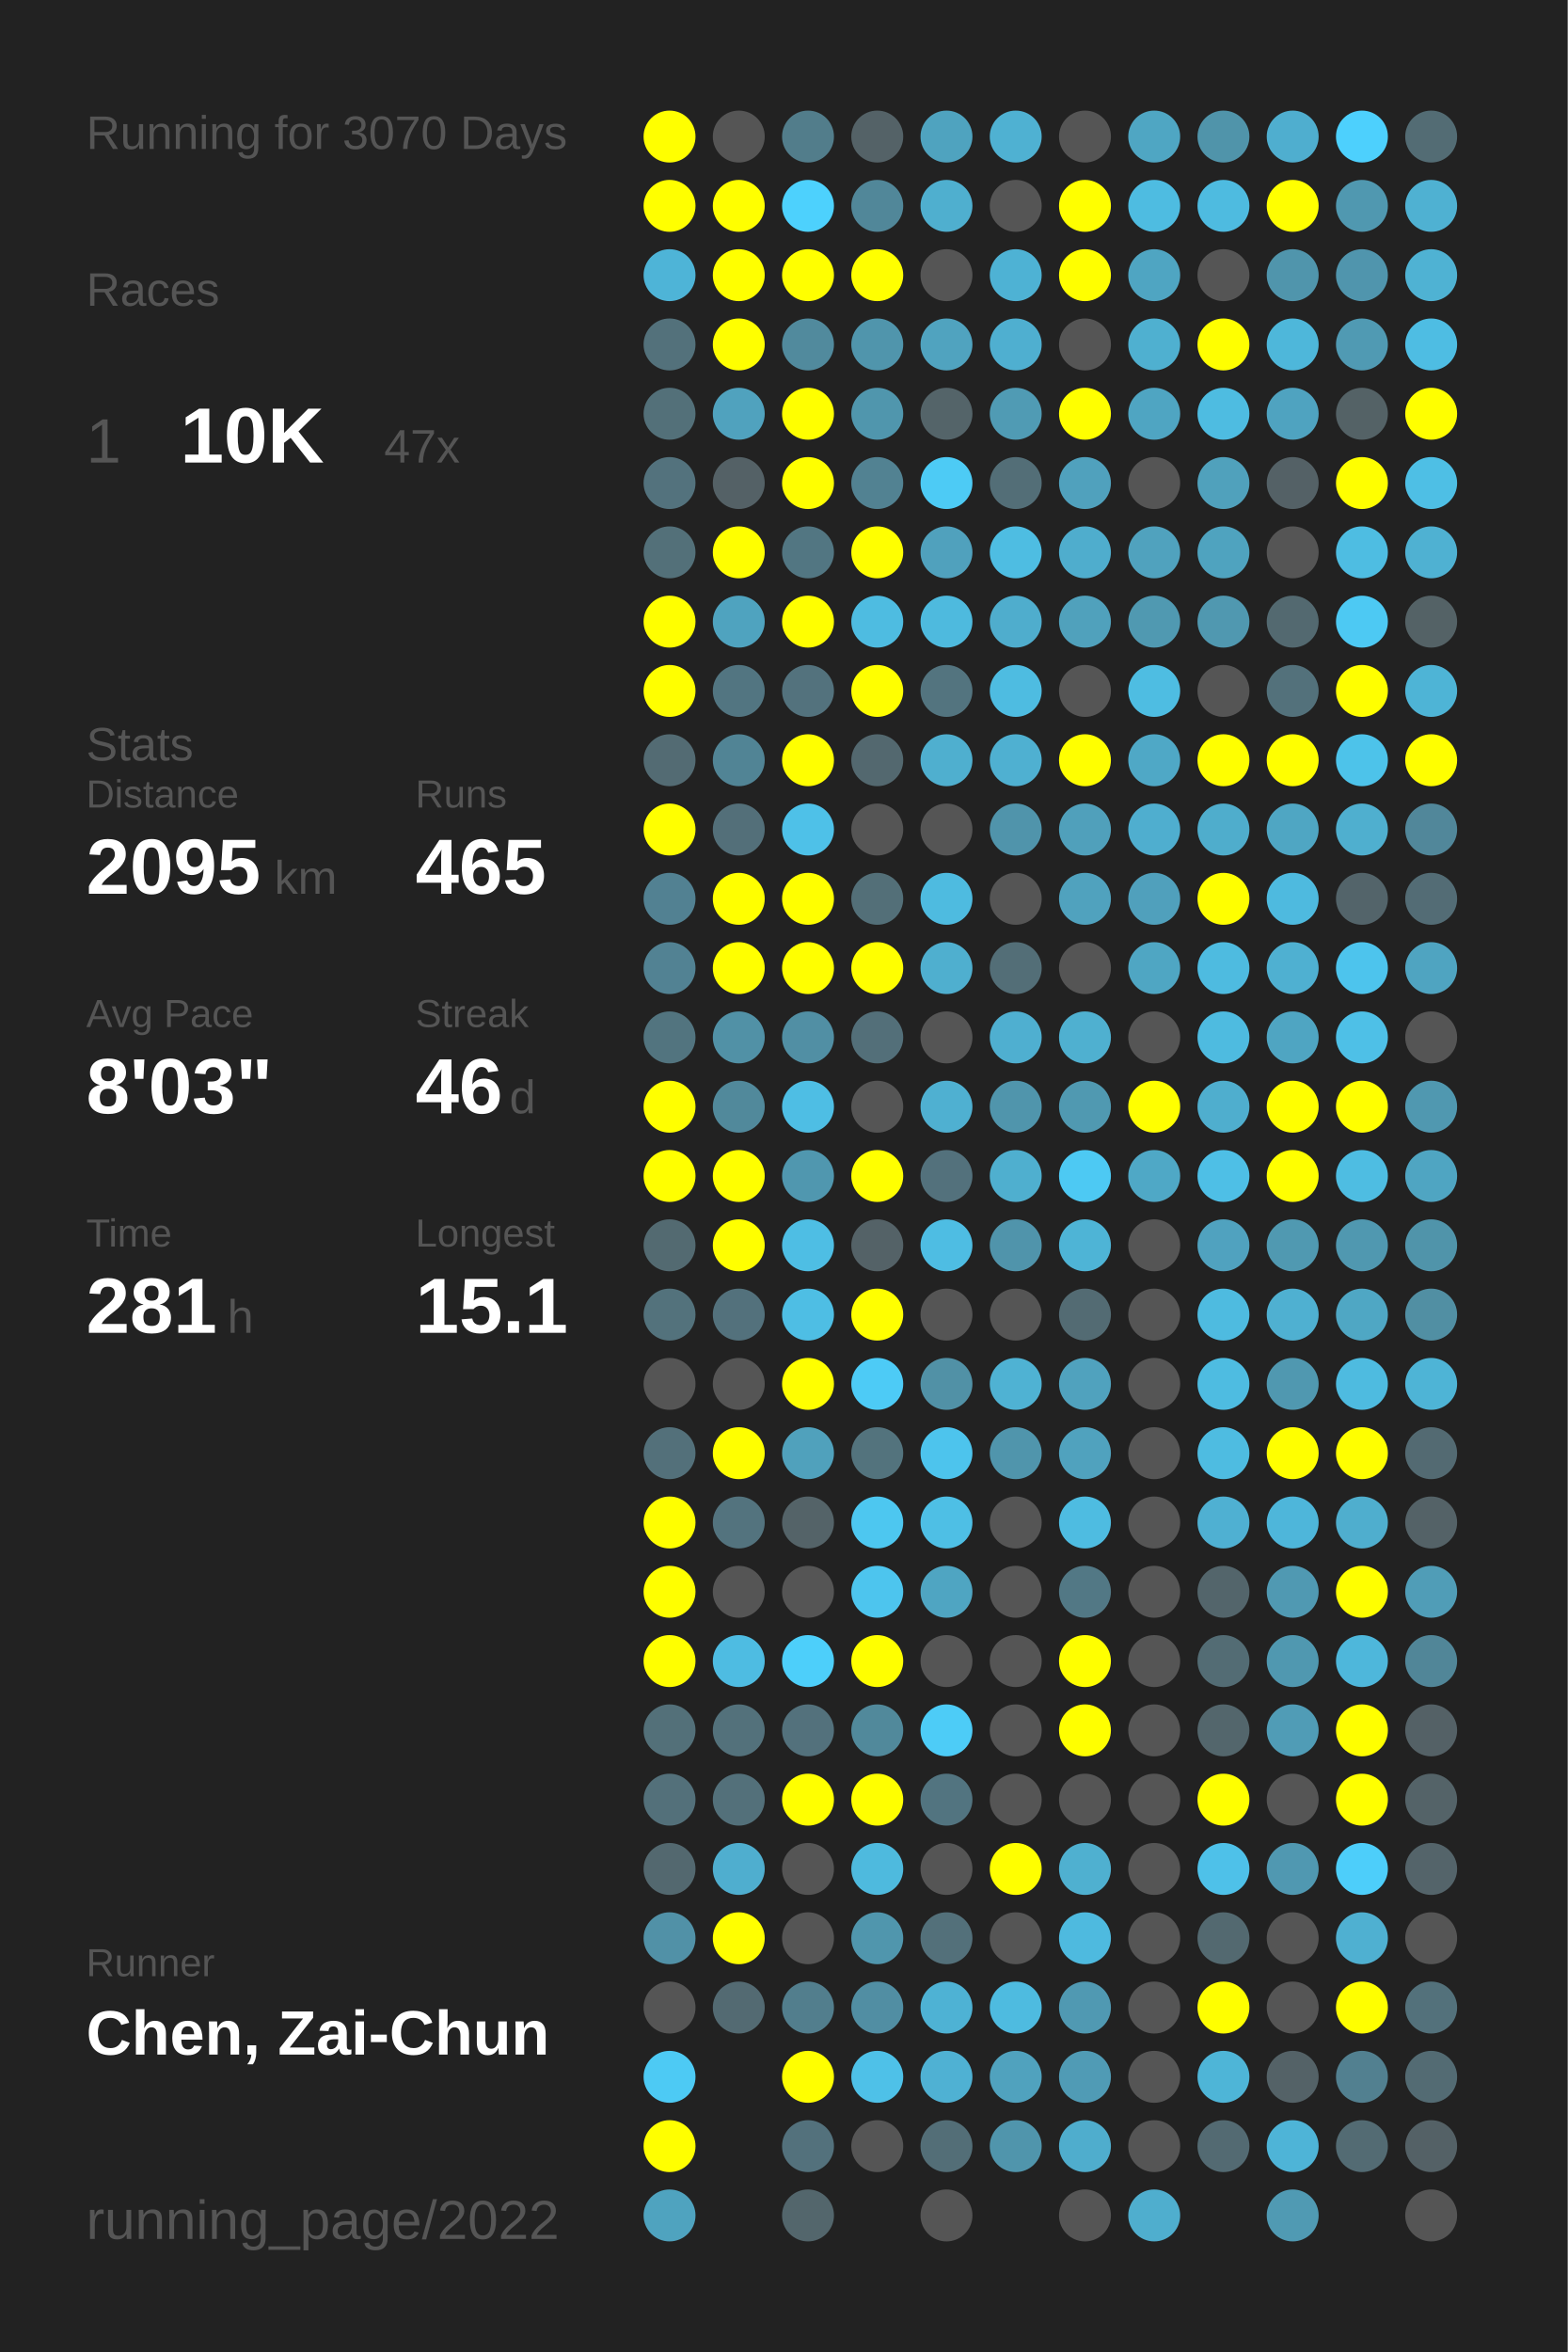
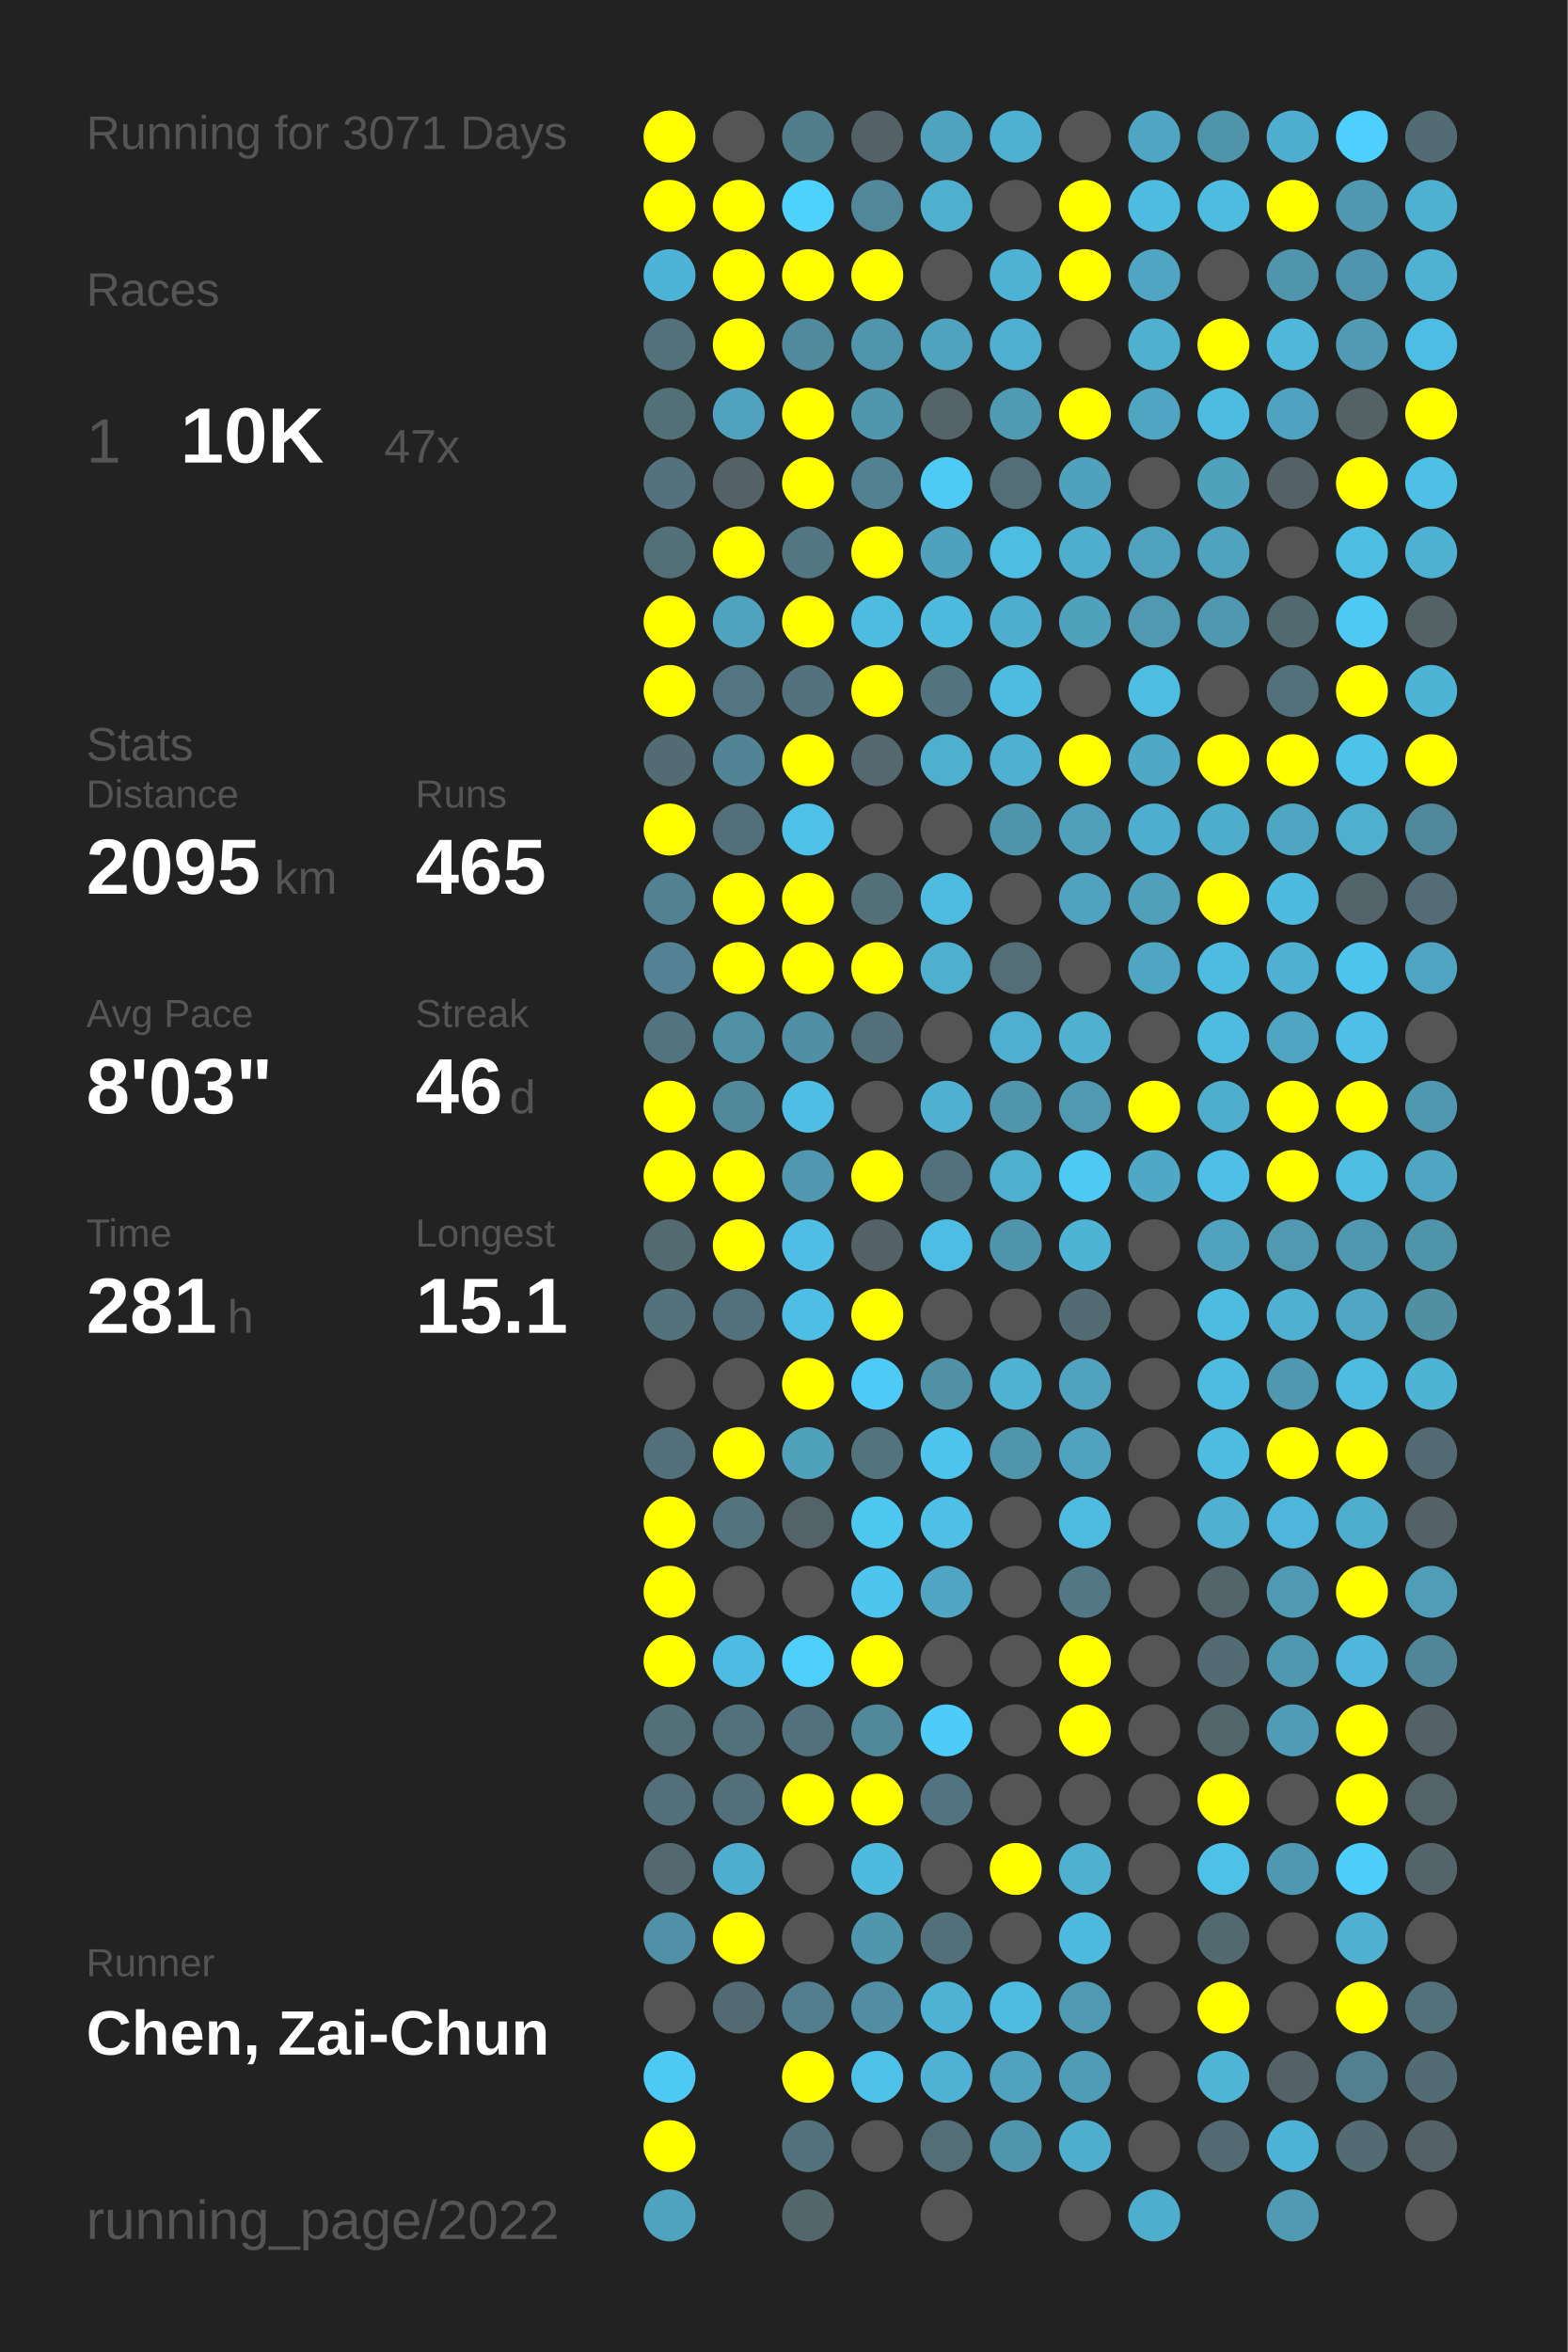
<svg xmlns="http://www.w3.org/2000/svg" baseProfile="full" height="300mm" version="1.1" viewBox="0,0,200,300" width="200mm">
  <defs />
  <rect fill="#222222" height="300" width="200" x="0" y="0" />
-   <text fill="#555555" style="font-size:6px; font-family:Arial;" x="11" y="19">Running for 3070 Days</text>
+   <text fill="#555555" style="font-size:6px; font-family:Arial;" x="11" y="19">Running for 3071 Days</text>
  <text fill="#555555" style="font-size:6px; font-family:Arial;" x="11" y="39">Races</text>
  <text fill="#555555" style="font-size:8px; font-family:Arial;" x="11" y="59">1</text>
  <text fill="#FFFFFF" style="font-size:10px; font-family:Arial; font-weight:bold;" x="23" y="59">10K</text>
  <text fill="#555555" style="font-size:6px; font-family:Arial;" x="49" y="59">47x</text>
  <text fill="#555555" style="font-size:6px; font-family:Arial;" x="11" y="97">Stats</text>
  <text fill="#555555" style="font-size:5px; font-family:Arial;" x="11" y="103">Distance</text>
  <text fill="#FFFFFF" style="font-size:10px; font-family:Arial; font-weight:bold;" x="11" y="114">2095</text>
  <text fill="#555555" style="font-size:6px; font-family:Arial;" x="35" y="114">km</text>
  <text fill="#555555" style="font-size:5px; font-family:Arial;" x="53" y="103">Runs</text>
  <text fill="#FFFFFF" style="font-size:10px; font-family:Arial; font-weight:bold;" x="53" y="114">465</text>
  <text fill="#555555" style="font-size:5px; font-family:Arial;" x="11" y="131">Avg Pace</text>
  <text fill="#FFFFFF" style="font-size:10px; font-family:Arial; font-weight:bold;" x="11" y="142">8'03"</text>
  <text fill="#555555" style="font-size:5px; font-family:Arial;" x="53" y="131">Streak</text>
  <text fill="#FFFFFF" style="font-size:10px; font-family:Arial; font-weight:bold;" x="53" y="142">46</text>
  <text fill="#555555" style="font-size:6px; font-family:Arial;" x="65" y="142">d</text>
  <text fill="#555555" style="font-size:5px; font-family:Arial;" x="11" y="159">Time</text>
  <text fill="#FFFFFF" style="font-size:10px; font-family:Arial; font-weight:bold;" x="11" y="170">281</text>
  <text fill="#555555" style="font-size:6px; font-family:Arial;" x="29" y="170">h</text>
  <text fill="#555555" style="font-size:5px; font-family:Arial;" x="53" y="159">Longest</text>
  <text fill="#FFFFFF" style="font-size:10px; font-family:Arial; font-weight:bold;" x="53" y="170">15.1</text>
  <text fill="#555555" style="font-size:5px; font-family:Arial;" x="11" y="252.065">Runner</text>
  <text fill="#FFFFFF" style="font-size:8px; font-family:Arial; font-weight:bold;" x="11" y="262.065">Chen, Zai-Chun</text>
  <text fill="#555555" style="font-size:7px; font-family:Arial;" x="11" y="285.581">running_page/2022</text>
  <circle cx="85.417" cy="17.419" fill="#FFFF00" r="3.312" />
  <circle cx="85.417" cy="26.258" fill="#FFFF00" r="3.312" />
  <circle cx="85.417" cy="35.097" fill="#4eb4d7" r="3.312" />
  <circle cx="85.417" cy="43.935" fill="#53717b" r="3.312" />
  <circle cx="85.417" cy="52.774" fill="#537079" r="3.312" />
  <circle cx="85.417" cy="61.613" fill="#53727d" r="3.312" />
  <circle cx="85.417" cy="70.452" fill="#537079" r="3.312" />
  <circle cx="85.417" cy="79.29" fill="#FFFF00" r="3.312" />
  <circle cx="85.417" cy="88.129" fill="#FFFF00" r="3.312" />
  <circle cx="85.417" cy="96.968" fill="#536b73" r="3.312" />
  <circle cx="85.417" cy="105.806" fill="#FFFF00" r="3.312" />
  <circle cx="85.417" cy="114.645" fill="#528192" r="3.312" />
  <circle cx="85.417" cy="123.484" fill="#528293" r="3.312" />
  <circle cx="85.417" cy="132.323" fill="#52747f" r="3.312" />
  <circle cx="85.417" cy="141.161" fill="#FFFF00" r="3.312" />
  <circle cx="85.417" cy="150" fill="#FFFF00" r="3.312" />
  <circle cx="85.417" cy="158.839" fill="#536a71" r="3.312" />
  <circle cx="85.417" cy="167.677" fill="#53727c" r="3.312" />
  <circle cx="85.417" cy="176.516" fill="#555555" r="3.312" />
  <circle cx="85.417" cy="185.355" fill="#53707a" r="3.312" />
  <circle cx="85.417" cy="194.194" fill="#FFFF00" r="3.312" />
  <circle cx="85.417" cy="203.032" fill="#FFFF00" r="3.312" />
  <circle cx="85.417" cy="211.871" fill="#FFFF00" r="3.312" />
  <circle cx="85.417" cy="220.71" fill="#537079" r="3.312" />
  <circle cx="85.417" cy="229.548" fill="#53707a" r="3.312" />
  <circle cx="85.417" cy="238.387" fill="#53686f" r="3.312" />
  <circle cx="85.417" cy="247.226" fill="#5191a7" r="3.312" />
  <circle cx="85.417" cy="256.065" fill="#555555" r="3.312" />
  <circle cx="85.417" cy="264.903" fill="#4dcaf4" r="3.312" />
  <circle cx="85.417" cy="273.742" fill="#FFFF00" r="3.312" />
  <circle cx="85.417" cy="282.581" fill="#4fa3bf" r="3.312" />
  <circle cx="94.25" cy="17.419" fill="#555555" r="3.312" />
  <circle cx="94.25" cy="26.258" fill="#FFFF00" r="3.312" />
  <circle cx="94.25" cy="35.097" fill="#FFFF00" r="3.312" />
  <circle cx="94.25" cy="43.935" fill="#FFFF00" r="3.312" />
  <circle cx="94.25" cy="52.774" fill="#50a2be" r="3.312" />
  <circle cx="94.25" cy="61.613" fill="#546166" r="3.312" />
  <circle cx="94.25" cy="70.452" fill="#FFFF00" r="3.312" />
  <circle cx="94.25" cy="79.29" fill="#4fa3bf" r="3.312" />
  <circle cx="94.25" cy="88.129" fill="#527581" r="3.312" />
  <circle cx="94.25" cy="96.968" fill="#518495" r="3.312" />
  <circle cx="94.25" cy="105.806" fill="#536f79" r="3.312" />
  <circle cx="94.25" cy="114.645" fill="#FFFF00" r="3.312" />
  <circle cx="94.25" cy="123.484" fill="#FFFF00" r="3.312" />
  <circle cx="94.25" cy="132.323" fill="#5191a6" r="3.312" />
  <circle cx="94.25" cy="141.161" fill="#51899b" r="3.312" />
  <circle cx="94.25" cy="150" fill="#FFFF00" r="3.312" />
  <circle cx="94.25" cy="158.839" fill="#FFFF00" r="3.312" />
  <circle cx="94.25" cy="167.677" fill="#53717c" r="3.312" />
  <circle cx="94.25" cy="176.516" fill="#555555" r="3.312" />
  <circle cx="94.25" cy="185.355" fill="#FFFF00" r="3.312" />
  <circle cx="94.25" cy="194.194" fill="#53737e" r="3.312" />
  <circle cx="94.25" cy="203.032" fill="#555555" r="3.312" />
  <circle cx="94.25" cy="211.871" fill="#4ebce2" r="3.312" />
  <circle cx="94.25" cy="220.71" fill="#53717b" r="3.312" />
  <circle cx="94.25" cy="229.548" fill="#53707a" r="3.312" />
  <circle cx="94.25" cy="238.387" fill="#4faecf" r="3.312" />
  <circle cx="94.25" cy="247.226" fill="#FFFF00" r="3.312" />
  <circle cx="94.25" cy="256.065" fill="#536a72" r="3.312" />
  <circle cx="103.083" cy="17.419" fill="#527d8b" r="3.312" />
  <circle cx="103.083" cy="26.258" fill="#4dd1fd" r="3.312" />
  <circle cx="103.083" cy="35.097" fill="#FFFF00" r="3.312" />
  <circle cx="103.083" cy="43.935" fill="#518a9d" r="3.312" />
  <circle cx="103.083" cy="52.774" fill="#FFFF00" r="3.312" />
  <circle cx="103.083" cy="61.613" fill="#FFFF00" r="3.312" />
  <circle cx="103.083" cy="70.452" fill="#527682" r="3.312" />
  <circle cx="103.083" cy="79.29" fill="#FFFF00" r="3.312" />
  <circle cx="103.083" cy="88.129" fill="#53727d" r="3.312" />
  <circle cx="103.083" cy="96.968" fill="#FFFF00" r="3.312" />
  <circle cx="103.083" cy="105.806" fill="#4ec1e8" r="3.312" />
  <circle cx="103.083" cy="114.645" fill="#FFFF00" r="3.312" />
  <circle cx="103.083" cy="123.484" fill="#FFFF00" r="3.312" />
  <circle cx="103.083" cy="132.323" fill="#518fa4" r="3.312" />
  <circle cx="103.083" cy="141.161" fill="#4ebee4" r="3.312" />
  <circle cx="103.083" cy="150" fill="#5097af" r="3.312" />
  <circle cx="103.083" cy="158.839" fill="#4ebee4" r="3.312" />
  <circle cx="103.083" cy="167.677" fill="#4ebee4" r="3.312" />
  <circle cx="103.083" cy="176.516" fill="#FFFF00" r="3.312" />
  <circle cx="103.083" cy="185.355" fill="#50a1bc" r="3.312" />
  <circle cx="103.083" cy="194.194" fill="#546368" r="3.312" />
  <circle cx="103.083" cy="203.032" fill="#555555" r="3.312" />
  <circle cx="103.083" cy="211.871" fill="#4dcffa" r="3.312" />
  <circle cx="103.083" cy="220.71" fill="#53717c" r="3.312" />
  <circle cx="103.083" cy="229.548" fill="#FFFF00" r="3.312" />
  <circle cx="103.083" cy="238.387" fill="#555555" r="3.312" />
  <circle cx="103.083" cy="247.226" fill="#555555" r="3.312" />
  <circle cx="103.083" cy="256.065" fill="#527e8d" r="3.312" />
  <circle cx="103.083" cy="264.903" fill="#FFFF00" r="3.312" />
  <circle cx="103.083" cy="273.742" fill="#53717c" r="3.312" />
  <circle cx="103.083" cy="282.581" fill="#53666c" r="3.312" />
  <circle cx="111.917" cy="17.419" fill="#546267" r="3.312" />
  <circle cx="111.917" cy="26.258" fill="#518799" r="3.312" />
  <circle cx="111.917" cy="35.097" fill="#FFFF00" r="3.312" />
  <circle cx="111.917" cy="43.935" fill="#5095ac" r="3.312" />
  <circle cx="111.917" cy="52.774" fill="#5096ad" r="3.312" />
  <circle cx="111.917" cy="61.613" fill="#528292" r="3.312" />
  <circle cx="111.917" cy="70.452" fill="#FFFF00" r="3.312" />
  <circle cx="111.917" cy="79.29" fill="#4ebce1" r="3.312" />
  <circle cx="111.917" cy="88.129" fill="#FFFF00" r="3.312" />
  <circle cx="111.917" cy="96.968" fill="#53686f" r="3.312" />
  <circle cx="111.917" cy="105.806" fill="#555555" r="3.312" />
  <circle cx="111.917" cy="114.645" fill="#536f78" r="3.312" />
  <circle cx="111.917" cy="123.484" fill="#FFFF00" r="3.312" />
  <circle cx="111.917" cy="132.323" fill="#536f79" r="3.312" />
  <circle cx="111.917" cy="141.161" fill="#555555" r="3.312" />
  <circle cx="111.917" cy="150" fill="#FFFF00" r="3.312" />
  <circle cx="111.917" cy="158.839" fill="#546267" r="3.312" />
  <circle cx="111.917" cy="167.677" fill="#FFFF00" r="3.312" />
  <circle cx="111.917" cy="176.516" fill="#4dcbf6" r="3.312" />
  <circle cx="111.917" cy="185.355" fill="#53737d" r="3.312" />
  <circle cx="111.917" cy="194.194" fill="#4dc7f0" r="3.312" />
  <circle cx="111.917" cy="203.032" fill="#4dc5ee" r="3.312" />
  <circle cx="111.917" cy="211.871" fill="#FFFF00" r="3.312" />
  <circle cx="111.917" cy="220.71" fill="#51899b" r="3.312" />
  <circle cx="111.917" cy="229.548" fill="#FFFF00" r="3.312" />
  <circle cx="111.917" cy="238.387" fill="#4ebade" r="3.312" />
  <circle cx="111.917" cy="247.226" fill="#5096ad" r="3.312" />
  <circle cx="111.917" cy="256.065" fill="#518ea3" r="3.312" />
  <circle cx="111.917" cy="264.903" fill="#4ec1e8" r="3.312" />
  <circle cx="111.917" cy="273.742" fill="#555555" r="3.312" />
  <circle cx="120.75" cy="17.419" fill="#4fa3bf" r="3.312" />
  <circle cx="120.75" cy="26.258" fill="#4fafcf" r="3.312" />
  <circle cx="120.75" cy="35.097" fill="#555555" r="3.312" />
  <circle cx="120.75" cy="43.935" fill="#50a3bf" r="3.312" />
  <circle cx="120.75" cy="52.774" fill="#546469" r="3.312" />
  <circle cx="120.75" cy="61.613" fill="#4dcbf5" r="3.312" />
  <circle cx="120.75" cy="70.452" fill="#50a1bd" r="3.312" />
  <circle cx="120.75" cy="79.29" fill="#4ebade" r="3.312" />
  <circle cx="120.75" cy="88.129" fill="#53747f" r="3.312" />
  <circle cx="120.75" cy="96.968" fill="#4fafcf" r="3.312" />
  <circle cx="120.75" cy="105.806" fill="#555555" r="3.312" />
  <circle cx="120.75" cy="114.645" fill="#4ebbe0" r="3.312" />
  <circle cx="120.75" cy="123.484" fill="#4fafcf" r="3.312" />
  <circle cx="120.75" cy="132.323" fill="#555555" r="3.312" />
  <circle cx="120.75" cy="141.161" fill="#4fb0d1" r="3.312" />
  <circle cx="120.75" cy="150" fill="#53717c" r="3.312" />
  <circle cx="120.75" cy="158.839" fill="#4ebde3" r="3.312" />
  <circle cx="120.75" cy="167.677" fill="#555555" r="3.312" />
  <circle cx="120.75" cy="176.516" fill="#5191a6" r="3.312" />
  <circle cx="120.75" cy="185.355" fill="#4dc4ed" r="3.312" />
  <circle cx="120.75" cy="194.194" fill="#4ebfe5" r="3.312" />
  <circle cx="120.75" cy="203.032" fill="#4fa5c2" r="3.312" />
  <circle cx="120.75" cy="211.871" fill="#555555" r="3.312" />
  <circle cx="120.75" cy="220.71" fill="#4dccf7" r="3.312" />
  <circle cx="120.75" cy="229.548" fill="#527480" r="3.312" />
  <circle cx="120.75" cy="238.387" fill="#555555" r="3.312" />
  <circle cx="120.75" cy="247.226" fill="#53707a" r="3.312" />
  <circle cx="120.75" cy="256.065" fill="#4eb2d4" r="3.312" />
  <circle cx="120.75" cy="264.903" fill="#4fb1d3" r="3.312" />
  <circle cx="120.75" cy="273.742" fill="#536e77" r="3.312" />
  <circle cx="120.75" cy="282.581" fill="#555555" r="3.312" />
  <circle cx="129.583" cy="17.419" fill="#4fb1d2" r="3.312" />
  <circle cx="129.583" cy="26.258" fill="#555555" r="3.312" />
  <circle cx="129.583" cy="35.097" fill="#4eb2d4" r="3.312" />
  <circle cx="129.583" cy="43.935" fill="#4fafd0" r="3.312" />
  <circle cx="129.583" cy="52.774" fill="#509bb4" r="3.312" />
  <circle cx="129.583" cy="61.613" fill="#536e77" r="3.312" />
  <circle cx="129.583" cy="70.452" fill="#4ebde2" r="3.312" />
  <circle cx="129.583" cy="79.29" fill="#4fadcd" r="3.312" />
  <circle cx="129.583" cy="88.129" fill="#4ebce1" r="3.312" />
  <circle cx="129.583" cy="96.968" fill="#4fb0d1" r="3.312" />
  <circle cx="129.583" cy="105.806" fill="#5094ab" r="3.312" />
  <circle cx="129.583" cy="114.645" fill="#555555" r="3.312" />
  <circle cx="129.583" cy="123.484" fill="#536e77" r="3.312" />
  <circle cx="129.583" cy="132.323" fill="#4fafd0" r="3.312" />
  <circle cx="129.583" cy="141.161" fill="#5095ac" r="3.312" />
  <circle cx="129.583" cy="150" fill="#4fafcf" r="3.312" />
  <circle cx="129.583" cy="158.839" fill="#5094ab" r="3.312" />
  <circle cx="129.583" cy="167.677" fill="#555555" r="3.312" />
  <circle cx="129.583" cy="176.516" fill="#4fb2d3" r="3.312" />
  <circle cx="129.583" cy="185.355" fill="#5095ac" r="3.312" />
  <circle cx="129.583" cy="194.194" fill="#555555" r="3.312" />
  <circle cx="129.583" cy="203.032" fill="#555555" r="3.312" />
  <circle cx="129.583" cy="211.871" fill="#555555" r="3.312" />
  <circle cx="129.583" cy="220.71" fill="#555555" r="3.312" />
  <circle cx="129.583" cy="229.548" fill="#555555" r="3.312" />
  <circle cx="129.583" cy="238.387" fill="#FFFF00" r="3.312" />
  <circle cx="129.583" cy="247.226" fill="#555555" r="3.312" />
  <circle cx="129.583" cy="256.065" fill="#4ebbe0" r="3.312" />
  <circle cx="129.583" cy="264.903" fill="#50a2be" r="3.312" />
  <circle cx="129.583" cy="273.742" fill="#5095ac" r="3.312" />
  <circle cx="138.417" cy="17.419" fill="#555555" r="3.312" />
  <circle cx="138.417" cy="26.258" fill="#FFFF00" r="3.312" />
  <circle cx="138.417" cy="35.097" fill="#FFFF00" r="3.312" />
  <circle cx="138.417" cy="43.935" fill="#555555" r="3.312" />
  <circle cx="138.417" cy="52.774" fill="#FFFF00" r="3.312" />
  <circle cx="138.417" cy="61.613" fill="#50a1bd" r="3.312" />
  <circle cx="138.417" cy="70.452" fill="#4fadcd" r="3.312" />
  <circle cx="138.417" cy="79.29" fill="#50a1bc" r="3.312" />
  <circle cx="138.417" cy="88.129" fill="#555555" r="3.312" />
  <circle cx="138.417" cy="96.968" fill="#FFFF00" r="3.312" />
  <circle cx="138.417" cy="105.806" fill="#50a0bb" r="3.312" />
  <circle cx="138.417" cy="114.645" fill="#50a2be" r="3.312" />
  <circle cx="138.417" cy="123.484" fill="#555555" r="3.312" />
  <circle cx="138.417" cy="132.323" fill="#4fb0d0" r="3.312" />
  <circle cx="138.417" cy="141.161" fill="#5099b1" r="3.312" />
  <circle cx="138.417" cy="150" fill="#4dc9f3" r="3.312" />
  <circle cx="138.417" cy="158.839" fill="#4eb4d6" r="3.312" />
  <circle cx="138.417" cy="167.677" fill="#536b73" r="3.312" />
  <circle cx="138.417" cy="176.516" fill="#50a2be" r="3.312" />
  <circle cx="138.417" cy="185.355" fill="#50a2be" r="3.312" />
  <circle cx="138.417" cy="194.194" fill="#4ebce1" r="3.312" />
  <circle cx="138.417" cy="203.032" fill="#527885" r="3.312" />
  <circle cx="138.417" cy="211.871" fill="#FFFF00" r="3.312" />
  <circle cx="138.417" cy="220.71" fill="#FFFF00" r="3.312" />
  <circle cx="138.417" cy="229.548" fill="#555555" r="3.312" />
  <circle cx="138.417" cy="238.387" fill="#4fb0d0" r="3.312" />
  <circle cx="138.417" cy="247.226" fill="#4ebadf" r="3.312" />
  <circle cx="138.417" cy="256.065" fill="#5099b2" r="3.312" />
  <circle cx="138.417" cy="264.903" fill="#509bb5" r="3.312" />
  <circle cx="138.417" cy="273.742" fill="#4fadcd" r="3.312" />
  <circle cx="138.417" cy="282.581" fill="#555555" r="3.312" />
  <circle cx="147.25" cy="17.419" fill="#4fa6c3" r="3.312" />
  <circle cx="147.25" cy="26.258" fill="#4ebce1" r="3.312" />
  <circle cx="147.25" cy="35.097" fill="#4fa5c2" r="3.312" />
  <circle cx="147.25" cy="43.935" fill="#4fb0d0" r="3.312" />
  <circle cx="147.25" cy="52.774" fill="#4fa5c2" r="3.312" />
  <circle cx="147.25" cy="61.613" fill="#555555" r="3.312" />
  <circle cx="147.25" cy="70.452" fill="#50a2be" r="3.312" />
  <circle cx="147.25" cy="79.29" fill="#5099b1" r="3.312" />
  <circle cx="147.25" cy="88.129" fill="#4ebde2" r="3.312" />
  <circle cx="147.25" cy="96.968" fill="#4fa8c6" r="3.312" />
  <circle cx="147.25" cy="105.806" fill="#4faecf" r="3.312" />
  <circle cx="147.25" cy="114.645" fill="#50a0bc" r="3.312" />
  <circle cx="147.25" cy="123.484" fill="#4fa6c3" r="3.312" />
  <circle cx="147.25" cy="132.323" fill="#555555" r="3.312" />
  <circle cx="147.25" cy="141.161" fill="#FFFF00" r="3.312" />
  <circle cx="147.25" cy="150" fill="#4fa8c6" r="3.312" />
  <circle cx="147.25" cy="158.839" fill="#555555" r="3.312" />
  <circle cx="147.25" cy="167.677" fill="#555555" r="3.312" />
  <circle cx="147.25" cy="176.516" fill="#555555" r="3.312" />
  <circle cx="147.25" cy="185.355" fill="#555555" r="3.312" />
  <circle cx="147.25" cy="194.194" fill="#555555" r="3.312" />
  <circle cx="147.25" cy="203.032" fill="#555555" r="3.312" />
  <circle cx="147.25" cy="211.871" fill="#555555" r="3.312" />
  <circle cx="147.25" cy="220.71" fill="#555555" r="3.312" />
  <circle cx="147.25" cy="229.548" fill="#555555" r="3.312" />
  <circle cx="147.25" cy="238.387" fill="#555555" r="3.312" />
  <circle cx="147.25" cy="247.226" fill="#555555" r="3.312" />
  <circle cx="147.25" cy="256.065" fill="#555555" r="3.312" />
  <circle cx="147.25" cy="264.903" fill="#555555" r="3.312" />
  <circle cx="147.25" cy="273.742" fill="#555555" r="3.312" />
  <circle cx="147.25" cy="282.581" fill="#4faece" r="3.312" />
  <circle cx="156.083" cy="17.419" fill="#5094aa" r="3.312" />
  <circle cx="156.083" cy="26.258" fill="#4ebbe0" r="3.312" />
  <circle cx="156.083" cy="35.097" fill="#555555" r="3.312" />
  <circle cx="156.083" cy="43.935" fill="#FFFF00" r="3.312" />
  <circle cx="156.083" cy="52.774" fill="#4ebce1" r="3.312" />
  <circle cx="156.083" cy="61.613" fill="#50a1bc" r="3.312" />
  <circle cx="156.083" cy="70.452" fill="#4fa3bf" r="3.312" />
  <circle cx="156.083" cy="79.29" fill="#5098b0" r="3.312" />
  <circle cx="156.083" cy="88.129" fill="#555555" r="3.312" />
  <circle cx="156.083" cy="96.968" fill="#FFFF00" r="3.312" />
  <circle cx="156.083" cy="105.806" fill="#4fadcc" r="3.312" />
  <circle cx="156.083" cy="114.645" fill="#FFFF00" r="3.312" />
  <circle cx="156.083" cy="123.484" fill="#4ebbe0" r="3.312" />
  <circle cx="156.083" cy="132.323" fill="#4ebbe0" r="3.312" />
  <circle cx="156.083" cy="141.161" fill="#4faece" r="3.312" />
  <circle cx="156.083" cy="150" fill="#4ebfe6" r="3.312" />
  <circle cx="156.083" cy="158.839" fill="#50a2bf" r="3.312" />
  <circle cx="156.083" cy="167.677" fill="#4ebbe0" r="3.312" />
  <circle cx="156.083" cy="176.516" fill="#4ebce1" r="3.312" />
  <circle cx="156.083" cy="185.355" fill="#4ebce1" r="3.312" />
  <circle cx="156.083" cy="194.194" fill="#4fb0d2" r="3.312" />
  <circle cx="156.083" cy="203.032" fill="#53656b" r="3.312" />
  <circle cx="156.083" cy="211.871" fill="#536c74" r="3.312" />
  <circle cx="156.083" cy="220.71" fill="#53666c" r="3.312" />
  <circle cx="156.083" cy="229.548" fill="#FFFF00" r="3.312" />
  <circle cx="156.083" cy="238.387" fill="#4ec1e9" r="3.312" />
  <circle cx="156.083" cy="247.226" fill="#536970" r="3.312" />
  <circle cx="156.083" cy="256.065" fill="#FFFF00" r="3.312" />
  <circle cx="156.083" cy="264.903" fill="#4eb5d7" r="3.312" />
  <circle cx="156.083" cy="273.742" fill="#536a72" r="3.312" />
  <circle cx="164.917" cy="17.419" fill="#4faecf" r="3.312" />
  <circle cx="164.917" cy="26.258" fill="#FFFF00" r="3.312" />
  <circle cx="164.917" cy="35.097" fill="#5095ac" r="3.312" />
  <circle cx="164.917" cy="43.935" fill="#4eb7da" r="3.312" />
  <circle cx="164.917" cy="52.774" fill="#4fa3c0" r="3.312" />
  <circle cx="164.917" cy="61.613" fill="#546166" r="3.312" />
  <circle cx="164.917" cy="70.452" fill="#555555" r="3.312" />
  <circle cx="164.917" cy="79.29" fill="#536970" r="3.312" />
  <circle cx="164.917" cy="88.129" fill="#53717b" r="3.312" />
  <circle cx="164.917" cy="96.968" fill="#FFFF00" r="3.312" />
  <circle cx="164.917" cy="105.806" fill="#4fa6c3" r="3.312" />
  <circle cx="164.917" cy="114.645" fill="#4ebadf" r="3.312" />
  <circle cx="164.917" cy="123.484" fill="#4fb0d1" r="3.312" />
  <circle cx="164.917" cy="132.323" fill="#4fa5c2" r="3.312" />
  <circle cx="164.917" cy="141.161" fill="#FFFF00" r="3.312" />
  <circle cx="164.917" cy="150" fill="#FFFF00" r="3.312" />
  <circle cx="164.917" cy="158.839" fill="#5099b1" r="3.312" />
  <circle cx="164.917" cy="167.677" fill="#4fb0d1" r="3.312" />
  <circle cx="164.917" cy="176.516" fill="#5098b0" r="3.312" />
  <circle cx="164.917" cy="185.355" fill="#FFFF00" r="3.312" />
  <circle cx="164.917" cy="194.194" fill="#4eb6da" r="3.312" />
  <circle cx="164.917" cy="203.032" fill="#5099b2" r="3.312" />
  <circle cx="164.917" cy="211.871" fill="#5098b0" r="3.312" />
  <circle cx="164.917" cy="220.71" fill="#509cb6" r="3.312" />
  <circle cx="164.917" cy="229.548" fill="#555555" r="3.312" />
  <circle cx="164.917" cy="238.387" fill="#5098b1" r="3.312" />
  <circle cx="164.917" cy="247.226" fill="#555555" r="3.312" />
  <circle cx="164.917" cy="256.065" fill="#555555" r="3.312" />
  <circle cx="164.917" cy="264.903" fill="#546267" r="3.312" />
  <circle cx="164.917" cy="273.742" fill="#4eb4d7" r="3.312" />
  <circle cx="164.917" cy="282.581" fill="#509ab3" r="3.312" />
  <circle cx="173.75" cy="17.419" fill="#4dd0fd" r="3.312" />
  <circle cx="173.75" cy="26.258" fill="#5098b0" r="3.312" />
  <circle cx="173.75" cy="35.097" fill="#5095ad" r="3.312" />
  <circle cx="173.75" cy="43.935" fill="#509ab3" r="3.312" />
  <circle cx="173.75" cy="52.774" fill="#546266" r="3.312" />
  <circle cx="173.75" cy="61.613" fill="#FFFF00" r="3.312" />
  <circle cx="173.75" cy="70.452" fill="#4ebde2" r="3.312" />
  <circle cx="173.75" cy="79.29" fill="#4dc9f3" r="3.312" />
  <circle cx="173.75" cy="88.129" fill="#FFFF00" r="3.312" />
  <circle cx="173.75" cy="96.968" fill="#4dc3ea" r="3.312" />
  <circle cx="173.75" cy="105.806" fill="#4fafcf" r="3.312" />
  <circle cx="173.75" cy="114.645" fill="#53646a" r="3.312" />
  <circle cx="173.75" cy="123.484" fill="#4dc4ed" r="3.312" />
  <circle cx="173.75" cy="132.323" fill="#4ec0e7" r="3.312" />
  <circle cx="173.75" cy="141.161" fill="#FFFF00" r="3.312" />
  <circle cx="173.75" cy="150" fill="#4ebde2" r="3.312" />
  <circle cx="173.75" cy="158.839" fill="#5098b0" r="3.312" />
  <circle cx="173.75" cy="167.677" fill="#4fa7c4" r="3.312" />
  <circle cx="173.75" cy="176.516" fill="#4ebbe0" r="3.312" />
  <circle cx="173.75" cy="185.355" fill="#FFFF00" r="3.312" />
  <circle cx="173.75" cy="194.194" fill="#4faece" r="3.312" />
  <circle cx="173.75" cy="203.032" fill="#FFFF00" r="3.312" />
  <circle cx="173.75" cy="211.871" fill="#4eb7db" r="3.312" />
  <circle cx="173.75" cy="220.71" fill="#FFFF00" r="3.312" />
  <circle cx="173.75" cy="229.548" fill="#FFFF00" r="3.312" />
  <circle cx="173.75" cy="238.387" fill="#4dcefa" r="3.312" />
  <circle cx="173.75" cy="247.226" fill="#4fb0d1" r="3.312" />
  <circle cx="173.75" cy="256.065" fill="#FFFF00" r="3.312" />
  <circle cx="173.75" cy="264.903" fill="#528090" r="3.312" />
  <circle cx="173.75" cy="273.742" fill="#536b73" r="3.312" />
  <circle cx="182.583" cy="17.419" fill="#536c74" r="3.312" />
  <circle cx="182.583" cy="26.258" fill="#4fb1d2" r="3.312" />
  <circle cx="182.583" cy="35.097" fill="#4fb2d3" r="3.312" />
  <circle cx="182.583" cy="43.935" fill="#4ebde3" r="3.312" />
  <circle cx="182.583" cy="52.774" fill="#FFFF00" r="3.312" />
  <circle cx="182.583" cy="61.613" fill="#4ebfe5" r="3.312" />
  <circle cx="182.583" cy="70.452" fill="#4fb1d2" r="3.312" />
  <circle cx="182.583" cy="79.29" fill="#546266" r="3.312" />
  <circle cx="182.583" cy="88.129" fill="#4eb4d6" r="3.312" />
  <circle cx="182.583" cy="96.968" fill="#FFFF00" r="3.312" />
  <circle cx="182.583" cy="105.806" fill="#51879a" r="3.312" />
  <circle cx="182.583" cy="114.645" fill="#536c75" r="3.312" />
  <circle cx="182.583" cy="123.484" fill="#4fa4c1" r="3.312" />
  <circle cx="182.583" cy="132.323" fill="#555555" r="3.312" />
  <circle cx="182.583" cy="141.161" fill="#5098b0" r="3.312" />
  <circle cx="182.583" cy="150" fill="#4fa5c2" r="3.312" />
  <circle cx="182.583" cy="158.839" fill="#5094aa" r="3.312" />
  <circle cx="182.583" cy="167.677" fill="#518fa3" r="3.312" />
  <circle cx="182.583" cy="176.516" fill="#4eb4d6" r="3.312" />
  <circle cx="182.583" cy="185.355" fill="#536a72" r="3.312" />
  <circle cx="182.583" cy="194.194" fill="#546267" r="3.312" />
  <circle cx="182.583" cy="203.032" fill="#509db7" r="3.312" />
  <circle cx="182.583" cy="211.871" fill="#518698" r="3.312" />
  <circle cx="182.583" cy="220.71" fill="#546166" r="3.312" />
  <circle cx="182.583" cy="229.548" fill="#546368" r="3.312" />
  <circle cx="182.583" cy="238.387" fill="#54646a" r="3.312" />
  <circle cx="182.583" cy="247.226" fill="#555555" r="3.312" />
  <circle cx="182.583" cy="256.065" fill="#53717b" r="3.312" />
  <circle cx="182.583" cy="264.903" fill="#536b73" r="3.312" />
  <circle cx="182.583" cy="273.742" fill="#546166" r="3.312" />
  <circle cx="182.583" cy="282.581" fill="#555555" r="3.312" />
</svg>
